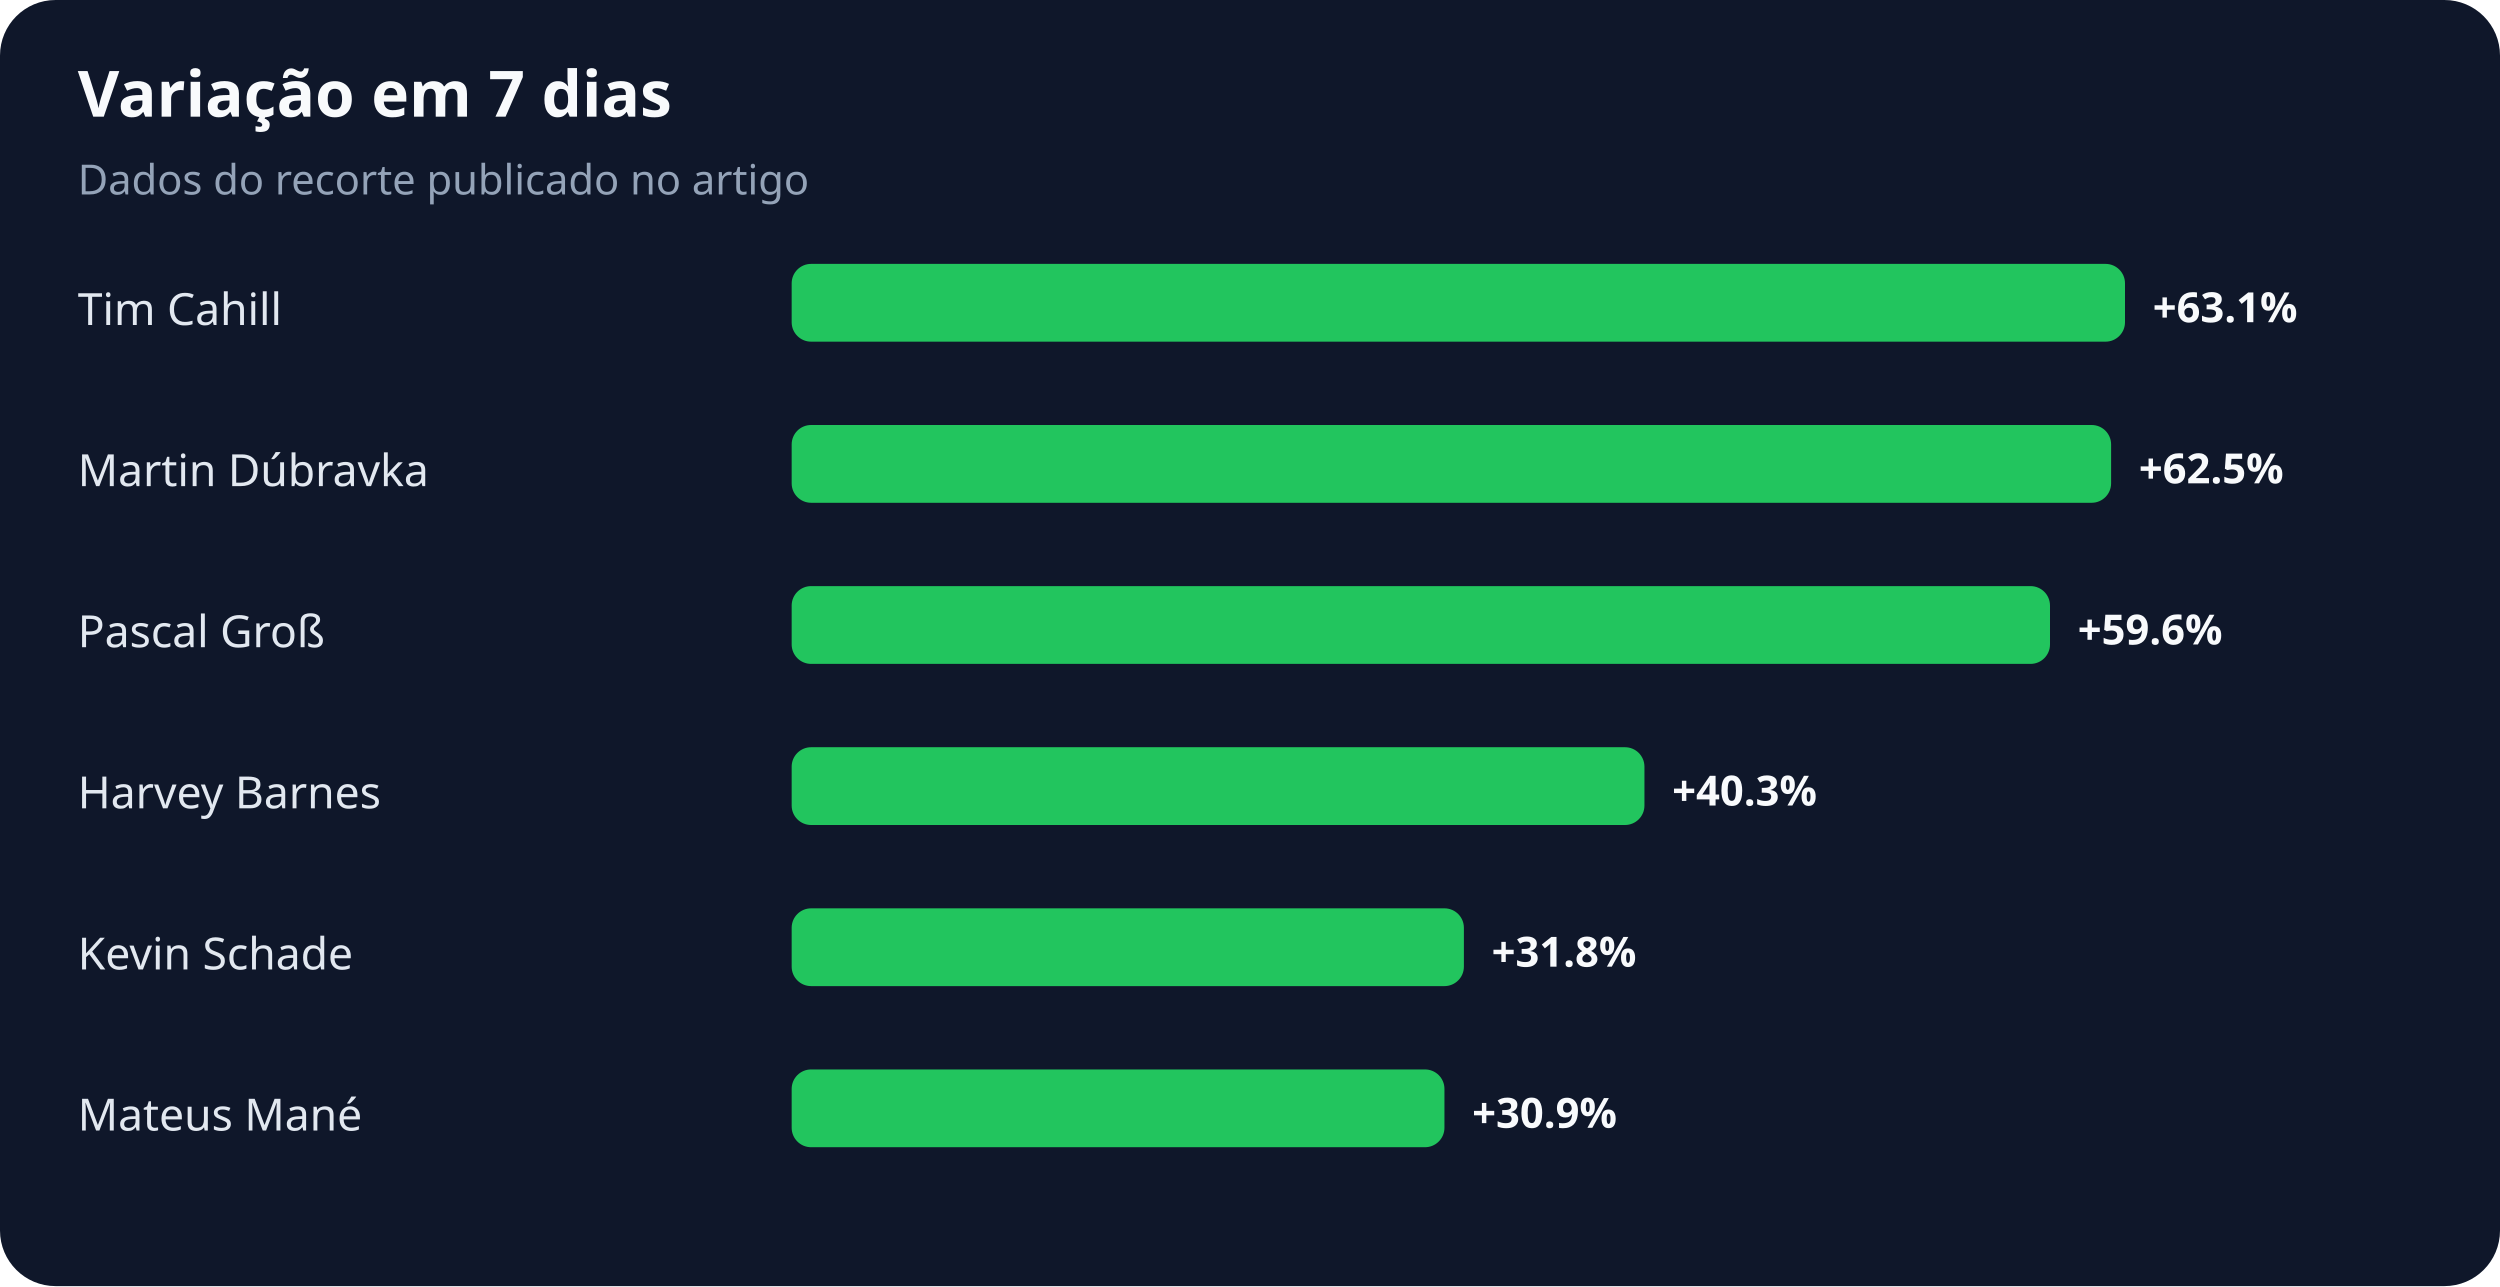
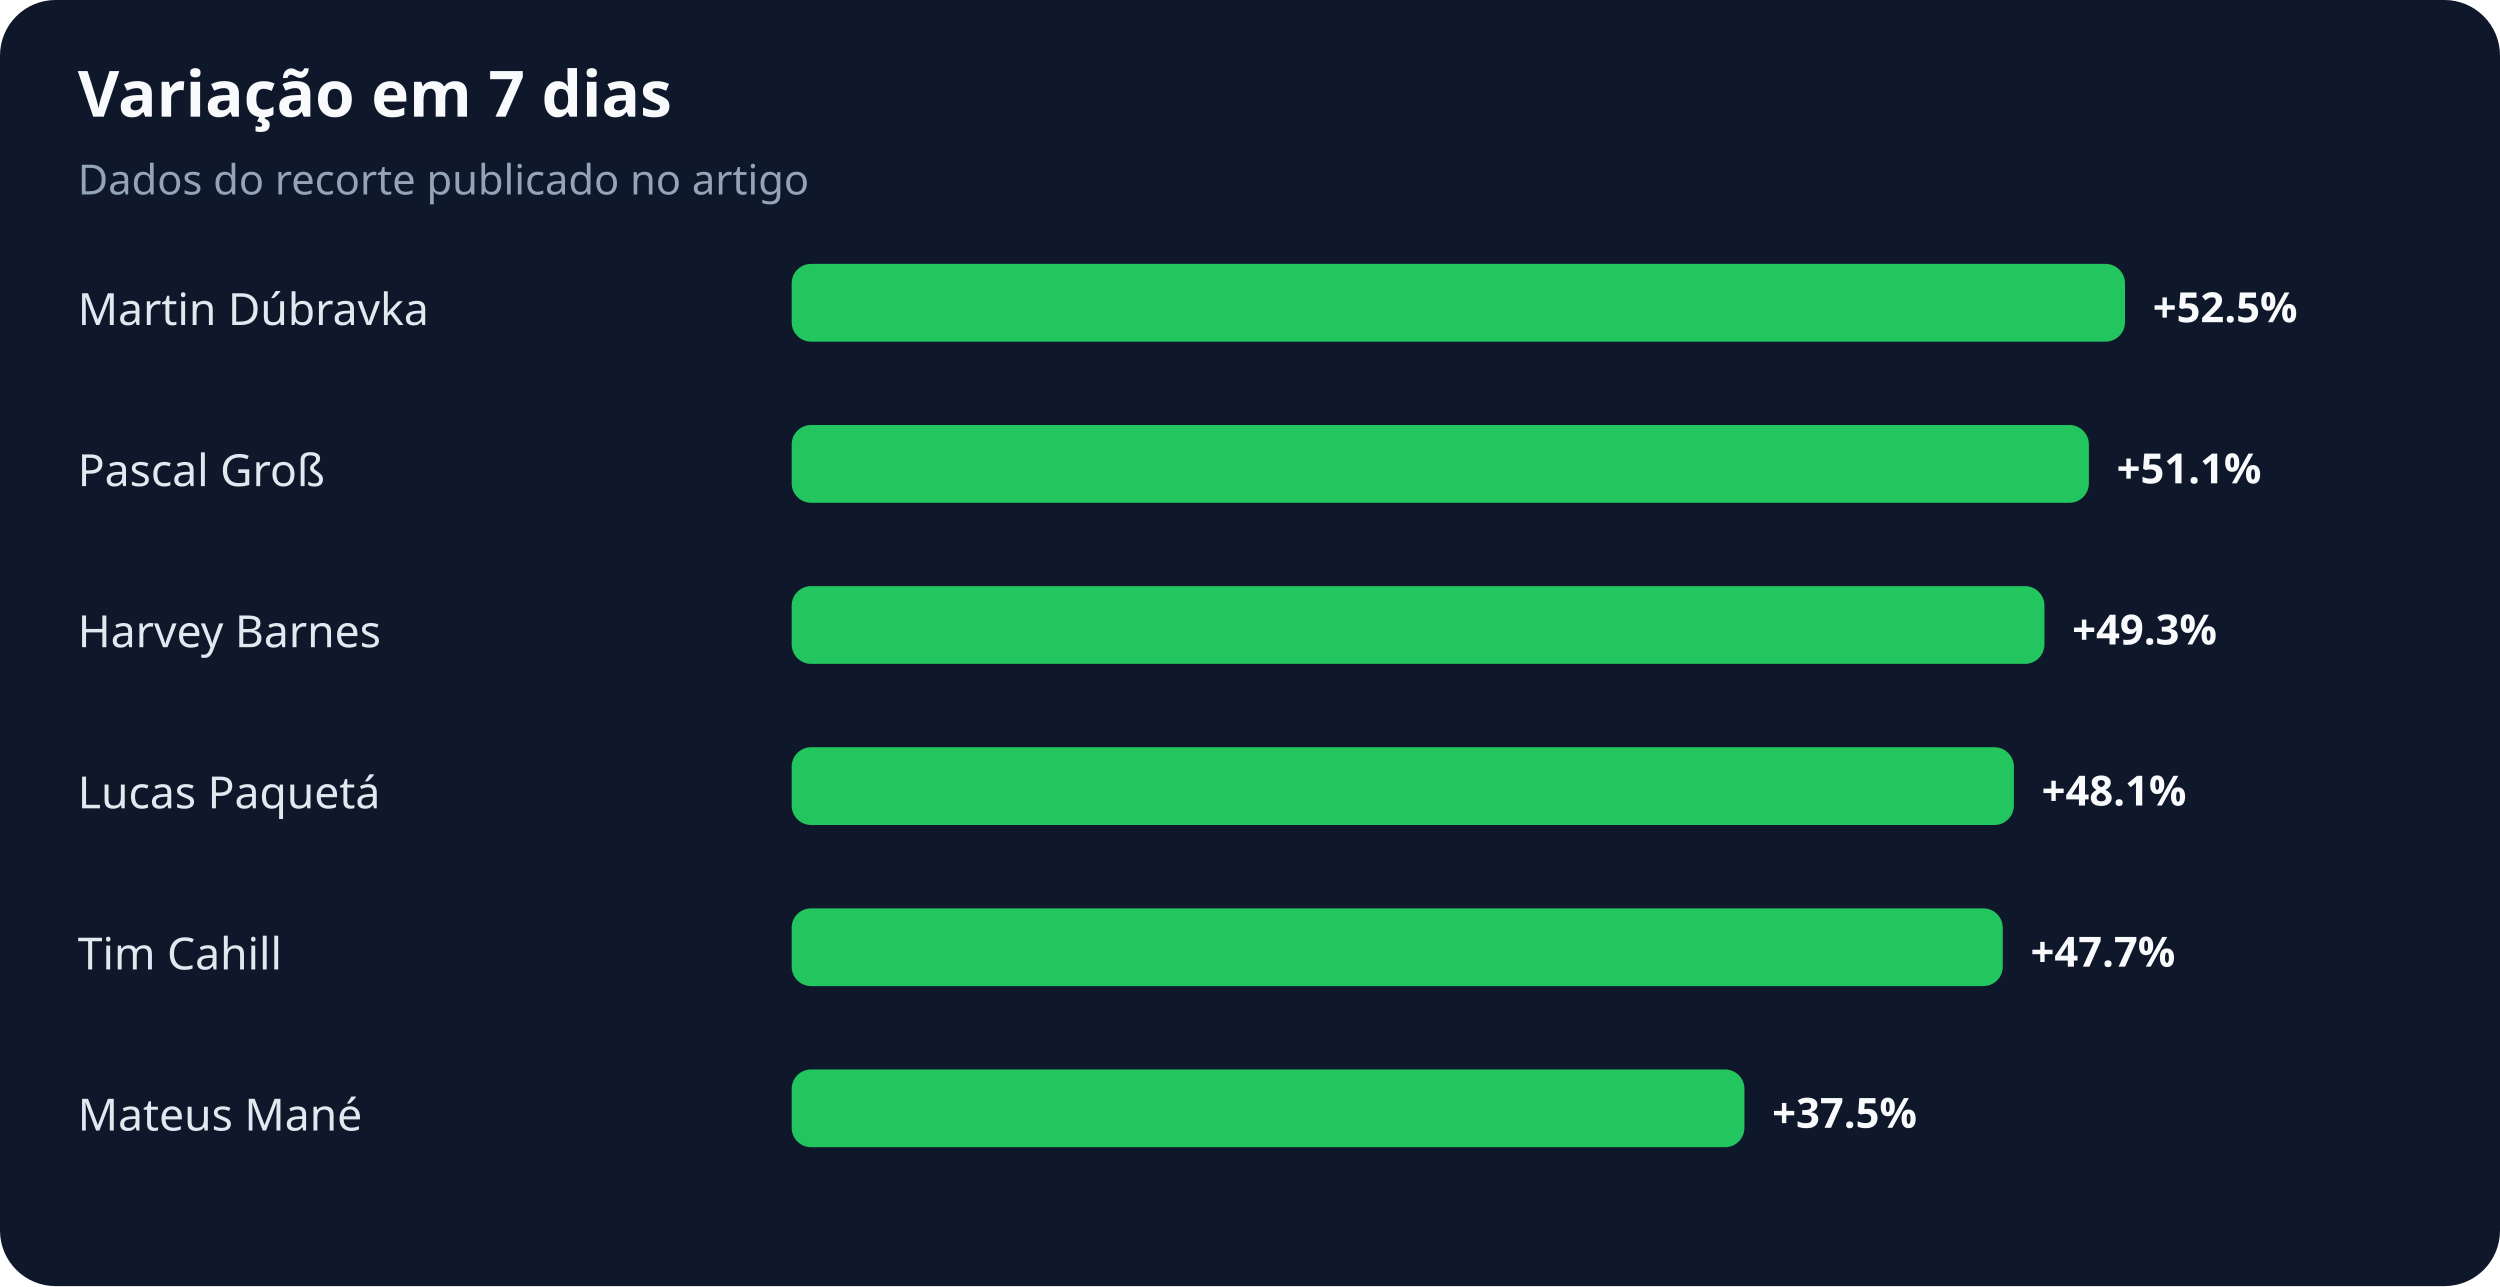
<svg xmlns="http://www.w3.org/2000/svg" width="900" height="463" viewBox="0 0 900 463" role="img" aria-labelledby="title desc">
  <rect width="100%" height="100%" rx="20" fill="#0f172a" />
  <text x="28" y="42" fill="#f8fafc" font-family="system-ui,sans-serif" font-size="23" font-weight="700">Variação em 7 dias</text>
  <text x="28" y="70" fill="#94a3b8" font-family="system-ui,sans-serif" font-size="15">Dados do recorte publicado no artigo</text>
-   <text x="28" y="117" fill="#e2e8f0" font-family="system-ui,sans-serif" font-size="16">Tim Cahill</text>
+   <text x="28" y="117" fill="#e2e8f0" font-family="system-ui,sans-serif" font-size="16">Martin Dúbravka</text>
  <rect x="285" y="95" width="480" height="28" rx="7" fill="#22c55e" />
-   <text x="775" y="116" fill="#f8fafc" font-family="system-ui,sans-serif" font-size="15" font-weight="700">+63.1%</text>
-   <text x="28" y="175" fill="#e2e8f0" font-family="system-ui,sans-serif" font-size="16">Martin Dúbravka</text>
-   <rect x="285" y="153" width="475" height="28" rx="7" fill="#22c55e" />
-   <text x="770" y="174" fill="#f8fafc" font-family="system-ui,sans-serif" font-size="15" font-weight="700">+62.5%</text>
-   <text x="28" y="233" fill="#e2e8f0" font-family="system-ui,sans-serif" font-size="16">Pascal Groß</text>
-   <rect x="285" y="211" width="453" height="28" rx="7" fill="#22c55e" />
-   <text x="748" y="232" fill="#f8fafc" font-family="system-ui,sans-serif" font-size="15" font-weight="700">+59.6%</text>
-   <text x="28" y="291" fill="#e2e8f0" font-family="system-ui,sans-serif" font-size="16">Harvey Barnes</text>
-   <rect x="285" y="269" width="307" height="28" rx="7" fill="#22c55e" />
-   <text x="602" y="290" fill="#f8fafc" font-family="system-ui,sans-serif" font-size="15" font-weight="700">+40.3%</text>
-   <text x="28" y="349" fill="#e2e8f0" font-family="system-ui,sans-serif" font-size="16">Kevin Schade</text>
-   <rect x="285" y="327" width="242" height="28" rx="7" fill="#22c55e" />
-   <text x="537" y="348" fill="#f8fafc" font-family="system-ui,sans-serif" font-size="15" font-weight="700">+31.8%</text>
+   <text x="775" y="116" fill="#f8fafc" font-family="system-ui,sans-serif" font-size="15" font-weight="700">+52.5%</text>
+   <text x="28" y="175" fill="#e2e8f0" font-family="system-ui,sans-serif" font-size="16">Pascal Groß</text>
+   <rect x="285" y="153" width="467" height="28" rx="7" fill="#22c55e" />
+   <text x="762" y="174" fill="#f8fafc" font-family="system-ui,sans-serif" font-size="15" font-weight="700">+51.1%</text>
+   <text x="28" y="233" fill="#e2e8f0" font-family="system-ui,sans-serif" font-size="16">Harvey Barnes</text>
+   <rect x="285" y="211" width="451" height="28" rx="7" fill="#22c55e" />
+   <text x="746" y="232" fill="#f8fafc" font-family="system-ui,sans-serif" font-size="15" font-weight="700">+49.3%</text>
+   <text x="28" y="291" fill="#e2e8f0" font-family="system-ui,sans-serif" font-size="16">Lucas Paquetá</text>
+   <rect x="285" y="269" width="440" height="28" rx="7" fill="#22c55e" />
+   <text x="735" y="290" fill="#f8fafc" font-family="system-ui,sans-serif" font-size="15" font-weight="700">+48.1%</text>
+   <text x="28" y="349" fill="#e2e8f0" font-family="system-ui,sans-serif" font-size="16">Tim Cahill</text>
+   <rect x="285" y="327" width="436" height="28" rx="7" fill="#22c55e" />
+   <text x="731" y="348" fill="#f8fafc" font-family="system-ui,sans-serif" font-size="15" font-weight="700">+47.7%</text>
  <text x="28" y="407" fill="#e2e8f0" font-family="system-ui,sans-serif" font-size="16">Mateus Mané</text>
-   <rect x="285" y="385" width="235" height="28" rx="7" fill="#22c55e" />
-   <text x="530" y="406" fill="#f8fafc" font-family="system-ui,sans-serif" font-size="15" font-weight="700">+30.9%</text>
+   <rect x="285" y="385" width="343" height="28" rx="7" fill="#22c55e" />
+   <text x="638" y="406" fill="#f8fafc" font-family="system-ui,sans-serif" font-size="15" font-weight="700">+37.5%</text>
</svg>
